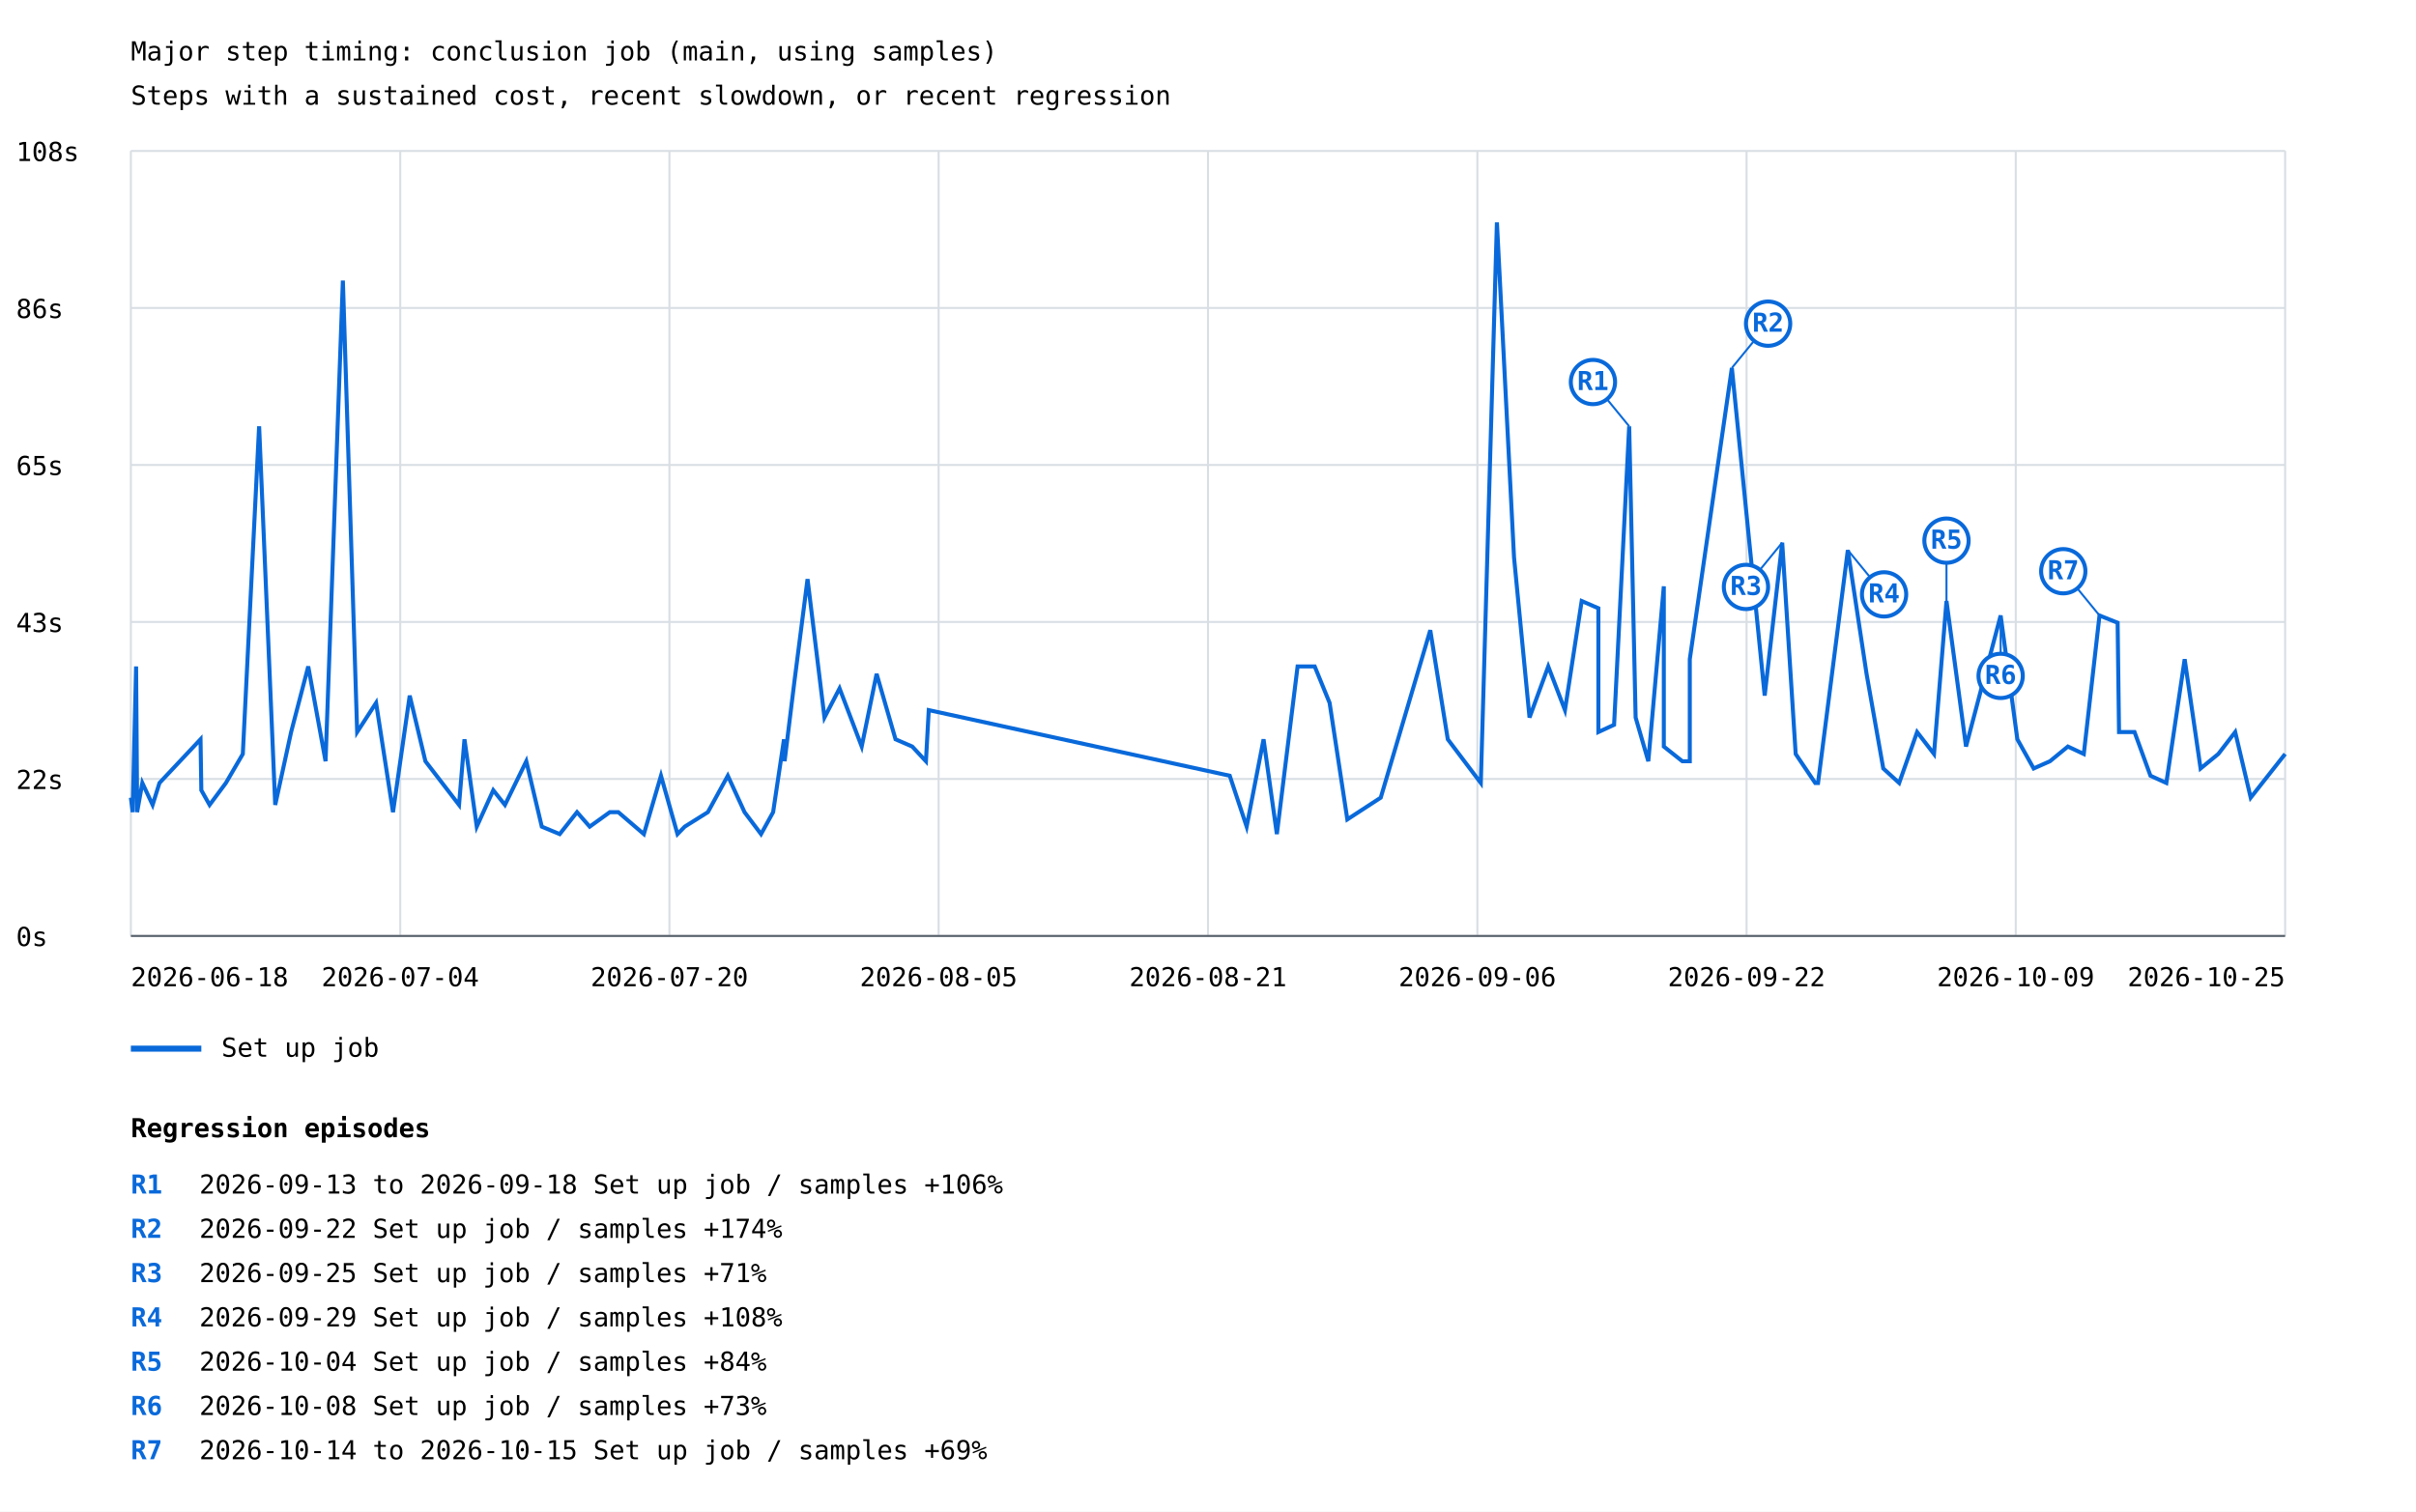
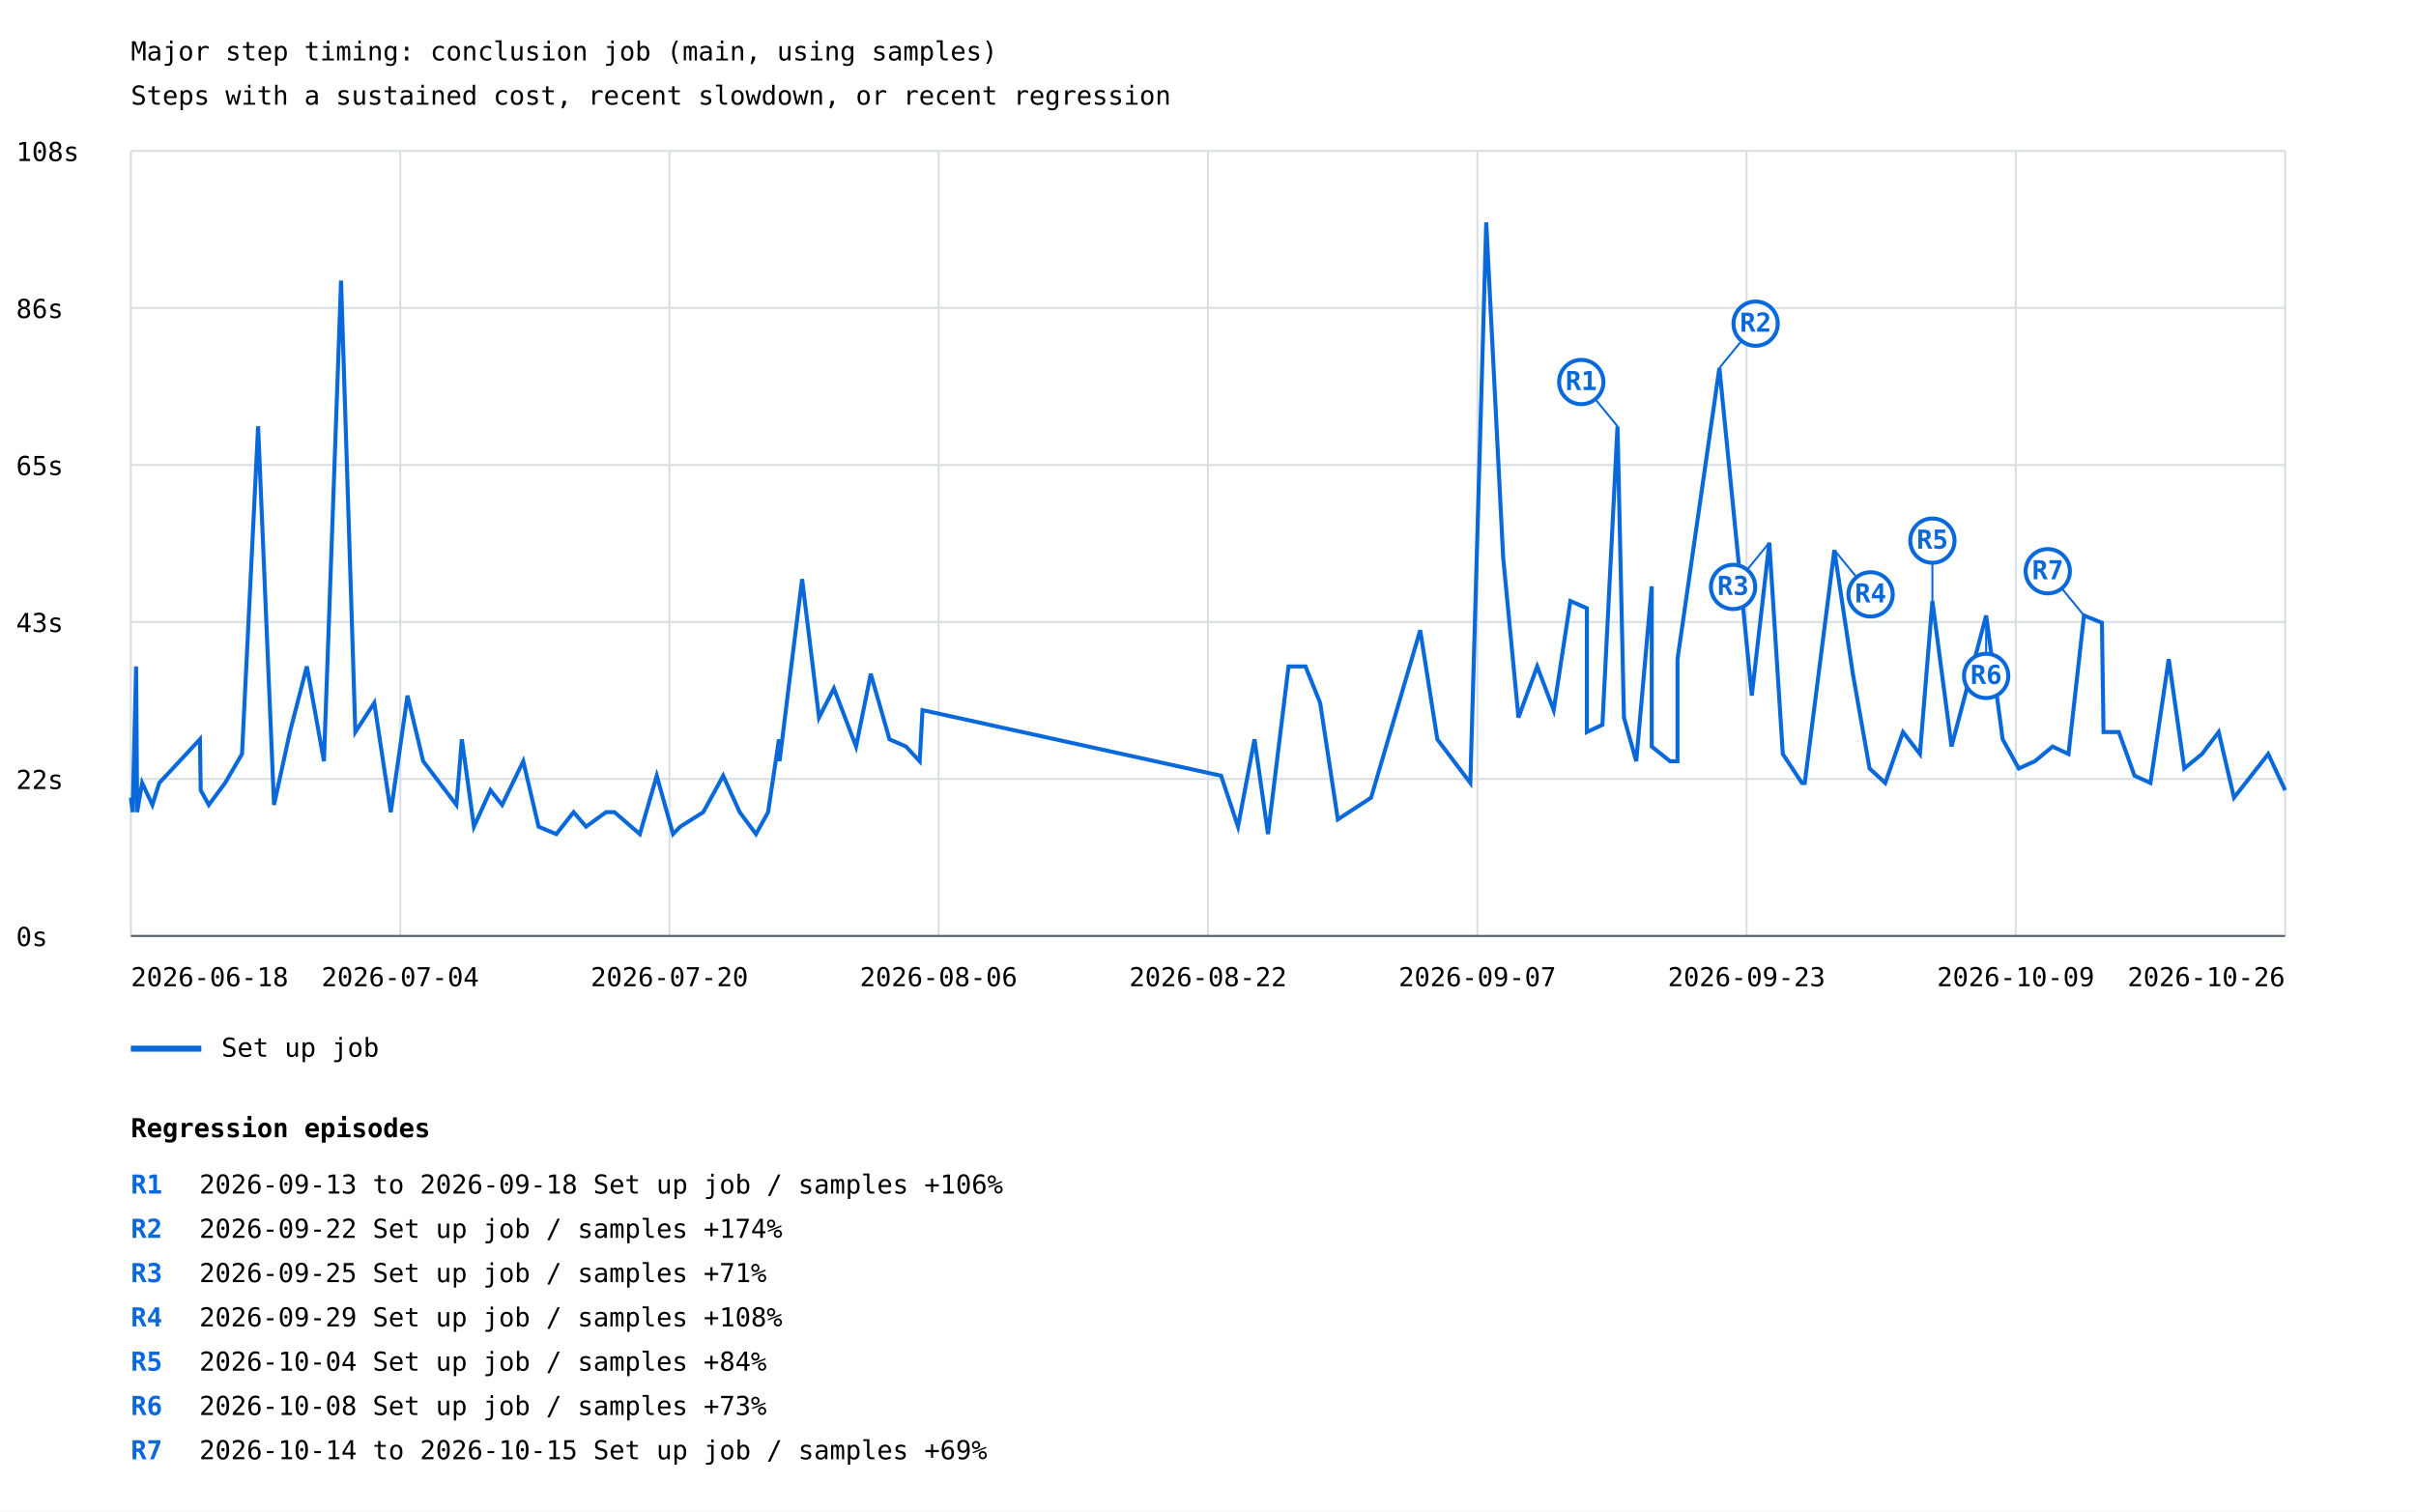
<svg xmlns="http://www.w3.org/2000/svg" width="1200" height="751" viewBox="0 0 1200 751">
  <rect width="100%" height="100%" fill="white" />
  <style>text{font-family:ui-monospace,monospace;font-size:13px}.axis{stroke:#57606a;stroke-width:1}.grid{stroke:#d8dee4;stroke-width:1}</style>
  <text x="65" y="30" font-size="20">Major step timing: conclusion job (main, using samples)</text>
  <text x="65" y="52">Steps with a sustained cost, recent slowdown, or recent regression</text>
  <line class="grid" x1="65" y1="465.0" x2="1135" y2="465.0" />
  <text x="8" y="470.0">0s</text>
  <line class="grid" x1="65" y1="387.0" x2="1135" y2="387.0" />
  <text x="8" y="392.0">22s</text>
  <line class="grid" x1="65" y1="309.0" x2="1135" y2="309.0" />
  <text x="8" y="314.0">43s</text>
  <line class="grid" x1="65" y1="231.0" x2="1135" y2="231.0" />
  <text x="8" y="236.0">65s</text>
  <line class="grid" x1="65" y1="153.0" x2="1135" y2="153.0" />
  <text x="8" y="158.0">86s</text>
  <line class="grid" x1="65" y1="75.0" x2="1135" y2="75.0" />
  <text x="8" y="80.0">108s</text>
  <line class="grid" x1="65.0" y1="75" x2="65.0" y2="465" />
  <line class="grid" x1="198.8" y1="75" x2="198.8" y2="465" />
  <line class="grid" x1="332.5" y1="75" x2="332.5" y2="465" />
  <line class="grid" x1="466.2" y1="75" x2="466.2" y2="465" />
  <line class="grid" x1="600.0" y1="75" x2="600.0" y2="465" />
  <line class="grid" x1="733.8" y1="75" x2="733.8" y2="465" />
  <line class="grid" x1="867.5" y1="75" x2="867.5" y2="465" />
  <line class="grid" x1="1001.2" y1="75" x2="1001.2" y2="465" />
  <line class="grid" x1="1135.0" y1="75" x2="1135.0" y2="465" />
-   <polyline points="65.0,396.3 65.9,403.5 67.6,331.1 68.1,399.9 68.1,403.5 70.7,389.0 75.8,399.9 79.2,389.0 99.6,367.3 100.0,392.6 104.1,399.9 112.2,389.0 120.6,374.6 128.7,211.8 136.7,399.9 144.6,363.7 153.1,331.1 161.7,378.2 170.3,139.4 177.4,363.7 186.8,349.2 195.2,403.5 203.5,345.6 211.3,378.2 228.0,399.9 230.7,367.3 236.8,410.7 245.0,392.6 250.8,399.9 261.4,378.2 269.1,410.7 278.0,414.4 286.6,403.5 292.9,410.7 302.9,403.5 307.1,403.5 319.8,414.4 328.3,385.4 336.5,414.4 340.1,410.7 351.6,403.5 361.5,385.4 369.8,403.5 378.0,414.4 384.0,403.5 389.4,367.3 389.7,378.2 394.6,338.4 401.1,287.7 409.5,356.5 417.0,342.0 428.0,370.9 435.4,334.8 444.8,367.3 453.1,370.9 459.9,378.2 461.3,352.8 610.8,385.4 619.2,410.7 627.6,367.3 634.2,414.4 644.5,331.1 653.0,331.1 660.4,349.2 669.2,407.1 685.8,396.3 710.4,313.1 719.1,367.3 735.5,389.0 743.5,110.5 752.0,276.9 759.7,356.5 769.0,331.1 777.3,352.8 785.6,298.6 793.9,302.2 793.9,363.7 801.7,360.1 809.2,211.8 812.4,356.5 818.7,378.2 826.4,291.3 826.4,370.9 835.6,378.2 839.3,378.2 839.3,327.5 860.2,182.8 876.5,345.6 885.2,269.6 891.9,374.6 901.6,389.0 903.0,389.0 917.8,273.3 927.1,334.8 935.4,381.8 943.3,389.0 952.2,363.7 960.6,374.6 966.8,298.6 976.5,370.9 993.7,305.8 1002.0,367.3 1010.1,381.8 1018.2,378.2 1027.1,370.9 1035.0,374.6 1042.8,305.8 1051.8,309.4 1052.5,363.7 1060.2,363.7 1068.1,385.4 1076.0,389.0 1085.1,327.5 1093.0,381.8 1101.8,374.6 1110.2,363.7 1117.9,396.3 1135.0,374.6" fill="none" stroke="#0969da" stroke-width="2" />
-   <line x1="809.2" y1="211.8" x2="791.2" y2="189.8" stroke="#0969da" stroke-width="1" />
-   <circle cx="791.2" cy="189.8" r="11" fill="white" stroke="#0969da" stroke-width="2" />
-   <text x="791.2" y="193.8" fill="#0969da" font-size="10" font-weight="bold" text-anchor="middle">R1</text>
-   <line x1="860.2" y1="182.8" x2="878.2" y2="160.8" stroke="#0969da" stroke-width="1" />
-   <circle cx="878.2" cy="160.8" r="11" fill="white" stroke="#0969da" stroke-width="2" />
-   <text x="878.2" y="164.8" fill="#0969da" font-size="10" font-weight="bold" text-anchor="middle">R2</text>
-   <line x1="885.2" y1="269.6" x2="867.2" y2="291.6" stroke="#0969da" stroke-width="1" />
-   <circle cx="867.2" cy="291.6" r="11" fill="white" stroke="#0969da" stroke-width="2" />
-   <text x="867.2" y="295.6" fill="#0969da" font-size="10" font-weight="bold" text-anchor="middle">R3</text>
-   <line x1="917.8" y1="273.3" x2="935.8" y2="295.3" stroke="#0969da" stroke-width="1" />
-   <circle cx="935.8" cy="295.3" r="11" fill="white" stroke="#0969da" stroke-width="2" />
-   <text x="935.8" y="299.3" fill="#0969da" font-size="10" font-weight="bold" text-anchor="middle">R4</text>
-   <line x1="966.8" y1="298.6" x2="966.8" y2="268.6" stroke="#0969da" stroke-width="1" />
-   <circle cx="966.8" cy="268.6" r="11" fill="white" stroke="#0969da" stroke-width="2" />
-   <text x="966.8" y="272.6" fill="#0969da" font-size="10" font-weight="bold" text-anchor="middle">R5</text>
-   <line x1="993.7" y1="305.8" x2="993.7" y2="335.8" stroke="#0969da" stroke-width="1" />
-   <circle cx="993.7" cy="335.8" r="11" fill="white" stroke="#0969da" stroke-width="2" />
-   <text x="993.7" y="339.8" fill="#0969da" font-size="10" font-weight="bold" text-anchor="middle">R6</text>
-   <line x1="1042.8" y1="305.8" x2="1024.8" y2="283.8" stroke="#0969da" stroke-width="1" />
-   <circle cx="1024.8" cy="283.8" r="11" fill="white" stroke="#0969da" stroke-width="2" />
-   <text x="1024.8" y="287.8" fill="#0969da" font-size="10" font-weight="bold" text-anchor="middle">R7</text>
+   <polyline points="65.0,396.3 65.9,403.5 67.6,331.1 68.1,399.9 68.1,403.5 70.6,389.0 75.7,399.9 79.1,389.0 99.3,367.3 99.7,392.6 103.7,399.9 111.8,389.0 120.2,374.6 128.2,211.8 136.1,399.9 144.0,363.7 152.4,331.1 160.9,378.2 169.4,139.4 176.5,363.7 185.9,349.2 194.1,403.5 202.4,345.6 210.2,378.2 226.7,399.9 229.4,367.3 235.4,410.7 243.6,392.6 249.4,399.9 259.9,378.2 267.5,410.7 276.3,414.4 284.9,403.5 291.1,410.7 301.0,403.5 305.2,403.5 317.8,414.4 326.2,385.4 334.3,414.4 337.9,410.7 349.3,403.5 359.2,385.4 367.4,403.5 375.5,414.4 381.5,403.5 386.9,367.3 387.2,378.2 392.1,338.4 398.4,287.7 406.8,356.5 414.2,342.0 425.2,370.9 432.5,334.8 441.8,367.3 450.0,370.9 456.8,378.2 458.2,352.8 606.5,385.4 614.9,410.7 623.1,367.3 629.8,414.4 640.0,331.1 648.4,331.1 655.7,349.2 664.5,407.1 681.0,396.3 705.4,313.1 713.9,367.3 730.3,389.0 738.2,110.5 746.6,276.9 754.2,356.5 763.5,331.1 771.7,352.8 780.0,298.6 788.2,302.2 788.2,363.7 795.9,360.1 803.4,211.8 806.6,356.5 812.7,378.2 820.4,291.3 820.4,370.9 829.5,378.2 833.2,378.2 833.2,327.5 854.0,182.8 870.1,345.6 878.8,269.6 885.5,374.6 895.0,389.0 896.4,389.0 911.1,273.3 920.3,334.8 928.6,381.8 936.4,389.0 945.2,363.7 953.6,374.6 959.8,298.6 969.3,370.9 986.5,305.8 994.7,367.3 1002.7,381.8 1010.7,378.2 1019.5,370.9 1027.4,374.6 1035.1,305.8 1044.0,309.4 1044.8,363.7 1052.4,363.7 1060.2,385.4 1068.1,389.0 1077.2,327.5 1084.9,381.8 1093.7,374.6 1102.0,363.7 1109.6,396.3 1126.6,374.6 1135.0,392.6" fill="none" stroke="#0969da" stroke-width="2" />
+   <line x1="803.4" y1="211.8" x2="785.4" y2="189.8" stroke="#0969da" stroke-width="1" />
+   <circle cx="785.4" cy="189.8" r="11" fill="white" stroke="#0969da" stroke-width="2" />
+   <text x="785.4" y="193.8" fill="#0969da" font-size="10" font-weight="bold" text-anchor="middle">R1</text>
+   <line x1="854.0" y1="182.8" x2="872.0" y2="160.8" stroke="#0969da" stroke-width="1" />
+   <circle cx="872.0" cy="160.8" r="11" fill="white" stroke="#0969da" stroke-width="2" />
+   <text x="872.0" y="164.8" fill="#0969da" font-size="10" font-weight="bold" text-anchor="middle">R2</text>
+   <line x1="878.8" y1="269.6" x2="860.8" y2="291.6" stroke="#0969da" stroke-width="1" />
+   <circle cx="860.8" cy="291.6" r="11" fill="white" stroke="#0969da" stroke-width="2" />
+   <text x="860.8" y="295.6" fill="#0969da" font-size="10" font-weight="bold" text-anchor="middle">R3</text>
+   <line x1="911.1" y1="273.3" x2="929.1" y2="295.3" stroke="#0969da" stroke-width="1" />
+   <circle cx="929.1" cy="295.3" r="11" fill="white" stroke="#0969da" stroke-width="2" />
+   <text x="929.1" y="299.3" fill="#0969da" font-size="10" font-weight="bold" text-anchor="middle">R4</text>
+   <line x1="959.8" y1="298.6" x2="959.8" y2="268.6" stroke="#0969da" stroke-width="1" />
+   <circle cx="959.8" cy="268.6" r="11" fill="white" stroke="#0969da" stroke-width="2" />
+   <text x="959.8" y="272.6" fill="#0969da" font-size="10" font-weight="bold" text-anchor="middle">R5</text>
+   <line x1="986.5" y1="305.8" x2="986.5" y2="335.8" stroke="#0969da" stroke-width="1" />
+   <circle cx="986.5" cy="335.8" r="11" fill="white" stroke="#0969da" stroke-width="2" />
+   <text x="986.5" y="339.8" fill="#0969da" font-size="10" font-weight="bold" text-anchor="middle">R6</text>
+   <line x1="1035.1" y1="305.8" x2="1017.1" y2="283.8" stroke="#0969da" stroke-width="1" />
+   <circle cx="1017.1" cy="283.8" r="11" fill="white" stroke="#0969da" stroke-width="2" />
+   <text x="1017.1" y="287.8" fill="#0969da" font-size="10" font-weight="bold" text-anchor="middle">R7</text>
  <line x1="65" y1="521" x2="100" y2="521" stroke="#0969da" stroke-width="3" />
  <text x="110" y="525">Set up job</text>
  <text x="65.0" y="490" text-anchor="start">2026-06-18</text>
  <text x="198.8" y="490" text-anchor="middle">2026-07-04</text>
  <text x="332.5" y="490" text-anchor="middle">2026-07-20</text>
-   <text x="466.2" y="490" text-anchor="middle">2026-08-05</text>
-   <text x="600.0" y="490" text-anchor="middle">2026-08-21</text>
-   <text x="733.8" y="490" text-anchor="middle">2026-09-06</text>
-   <text x="867.5" y="490" text-anchor="middle">2026-09-22</text>
+   <text x="466.2" y="490" text-anchor="middle">2026-08-06</text>
+   <text x="600.0" y="490" text-anchor="middle">2026-08-22</text>
+   <text x="733.8" y="490" text-anchor="middle">2026-09-07</text>
+   <text x="867.5" y="490" text-anchor="middle">2026-09-23</text>
  <text x="1001.2" y="490" text-anchor="middle">2026-10-09</text>
-   <text x="1135.0" y="490" text-anchor="end">2026-10-25</text>
+   <text x="1135.0" y="490" text-anchor="end">2026-10-26</text>
  <line class="axis" x1="65" y1="465" x2="1135" y2="465" />
  <text x="65" y="565" font-size="16" font-weight="bold">Regression episodes</text>
  <text x="65" y="593" fill="#0969da" font-weight="bold">R1</text>
  <text x="99" y="593">2026-09-13 to 2026-09-18  Set up job / samples  +106%</text>
  <text x="65" y="615" fill="#0969da" font-weight="bold">R2</text>
  <text x="99" y="615">2026-09-22  Set up job / samples  +174%</text>
  <text x="65" y="637" fill="#0969da" font-weight="bold">R3</text>
  <text x="99" y="637">2026-09-25  Set up job / samples  +71%</text>
  <text x="65" y="659" fill="#0969da" font-weight="bold">R4</text>
  <text x="99" y="659">2026-09-29  Set up job / samples  +108%</text>
  <text x="65" y="681" fill="#0969da" font-weight="bold">R5</text>
  <text x="99" y="681">2026-10-04  Set up job / samples  +84%</text>
  <text x="65" y="703" fill="#0969da" font-weight="bold">R6</text>
  <text x="99" y="703">2026-10-08  Set up job / samples  +73%</text>
  <text x="65" y="725" fill="#0969da" font-weight="bold">R7</text>
  <text x="99" y="725">2026-10-14 to 2026-10-15  Set up job / samples  +69%</text>
</svg>
